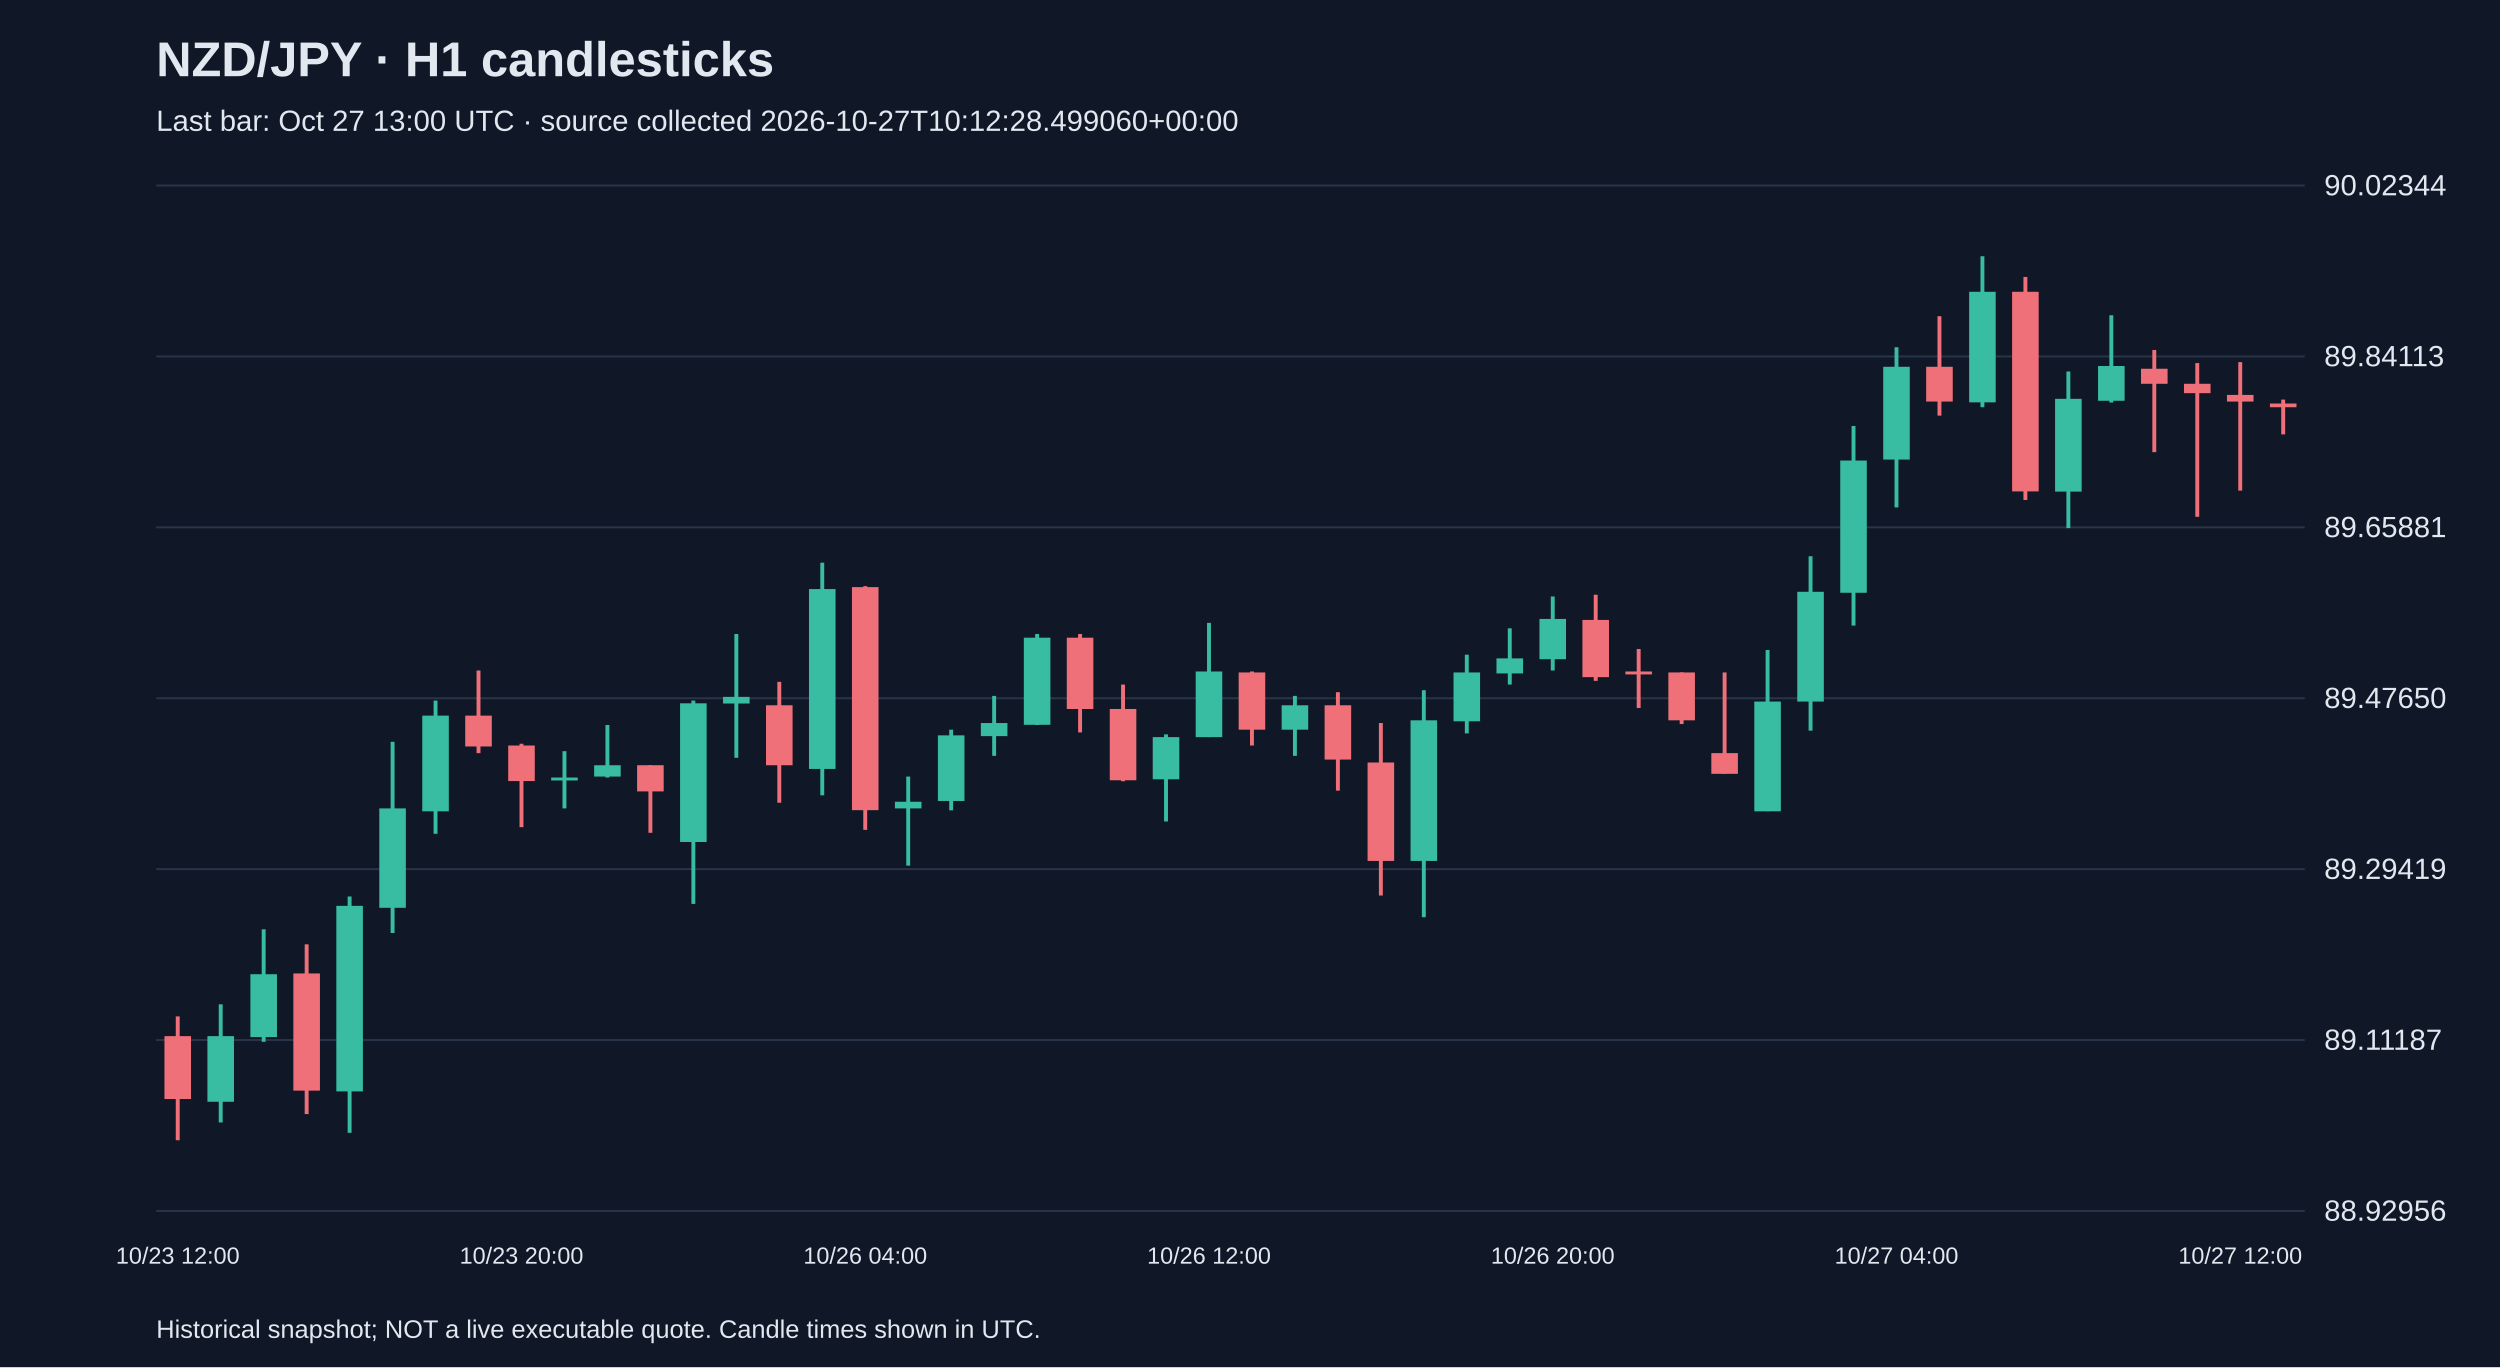
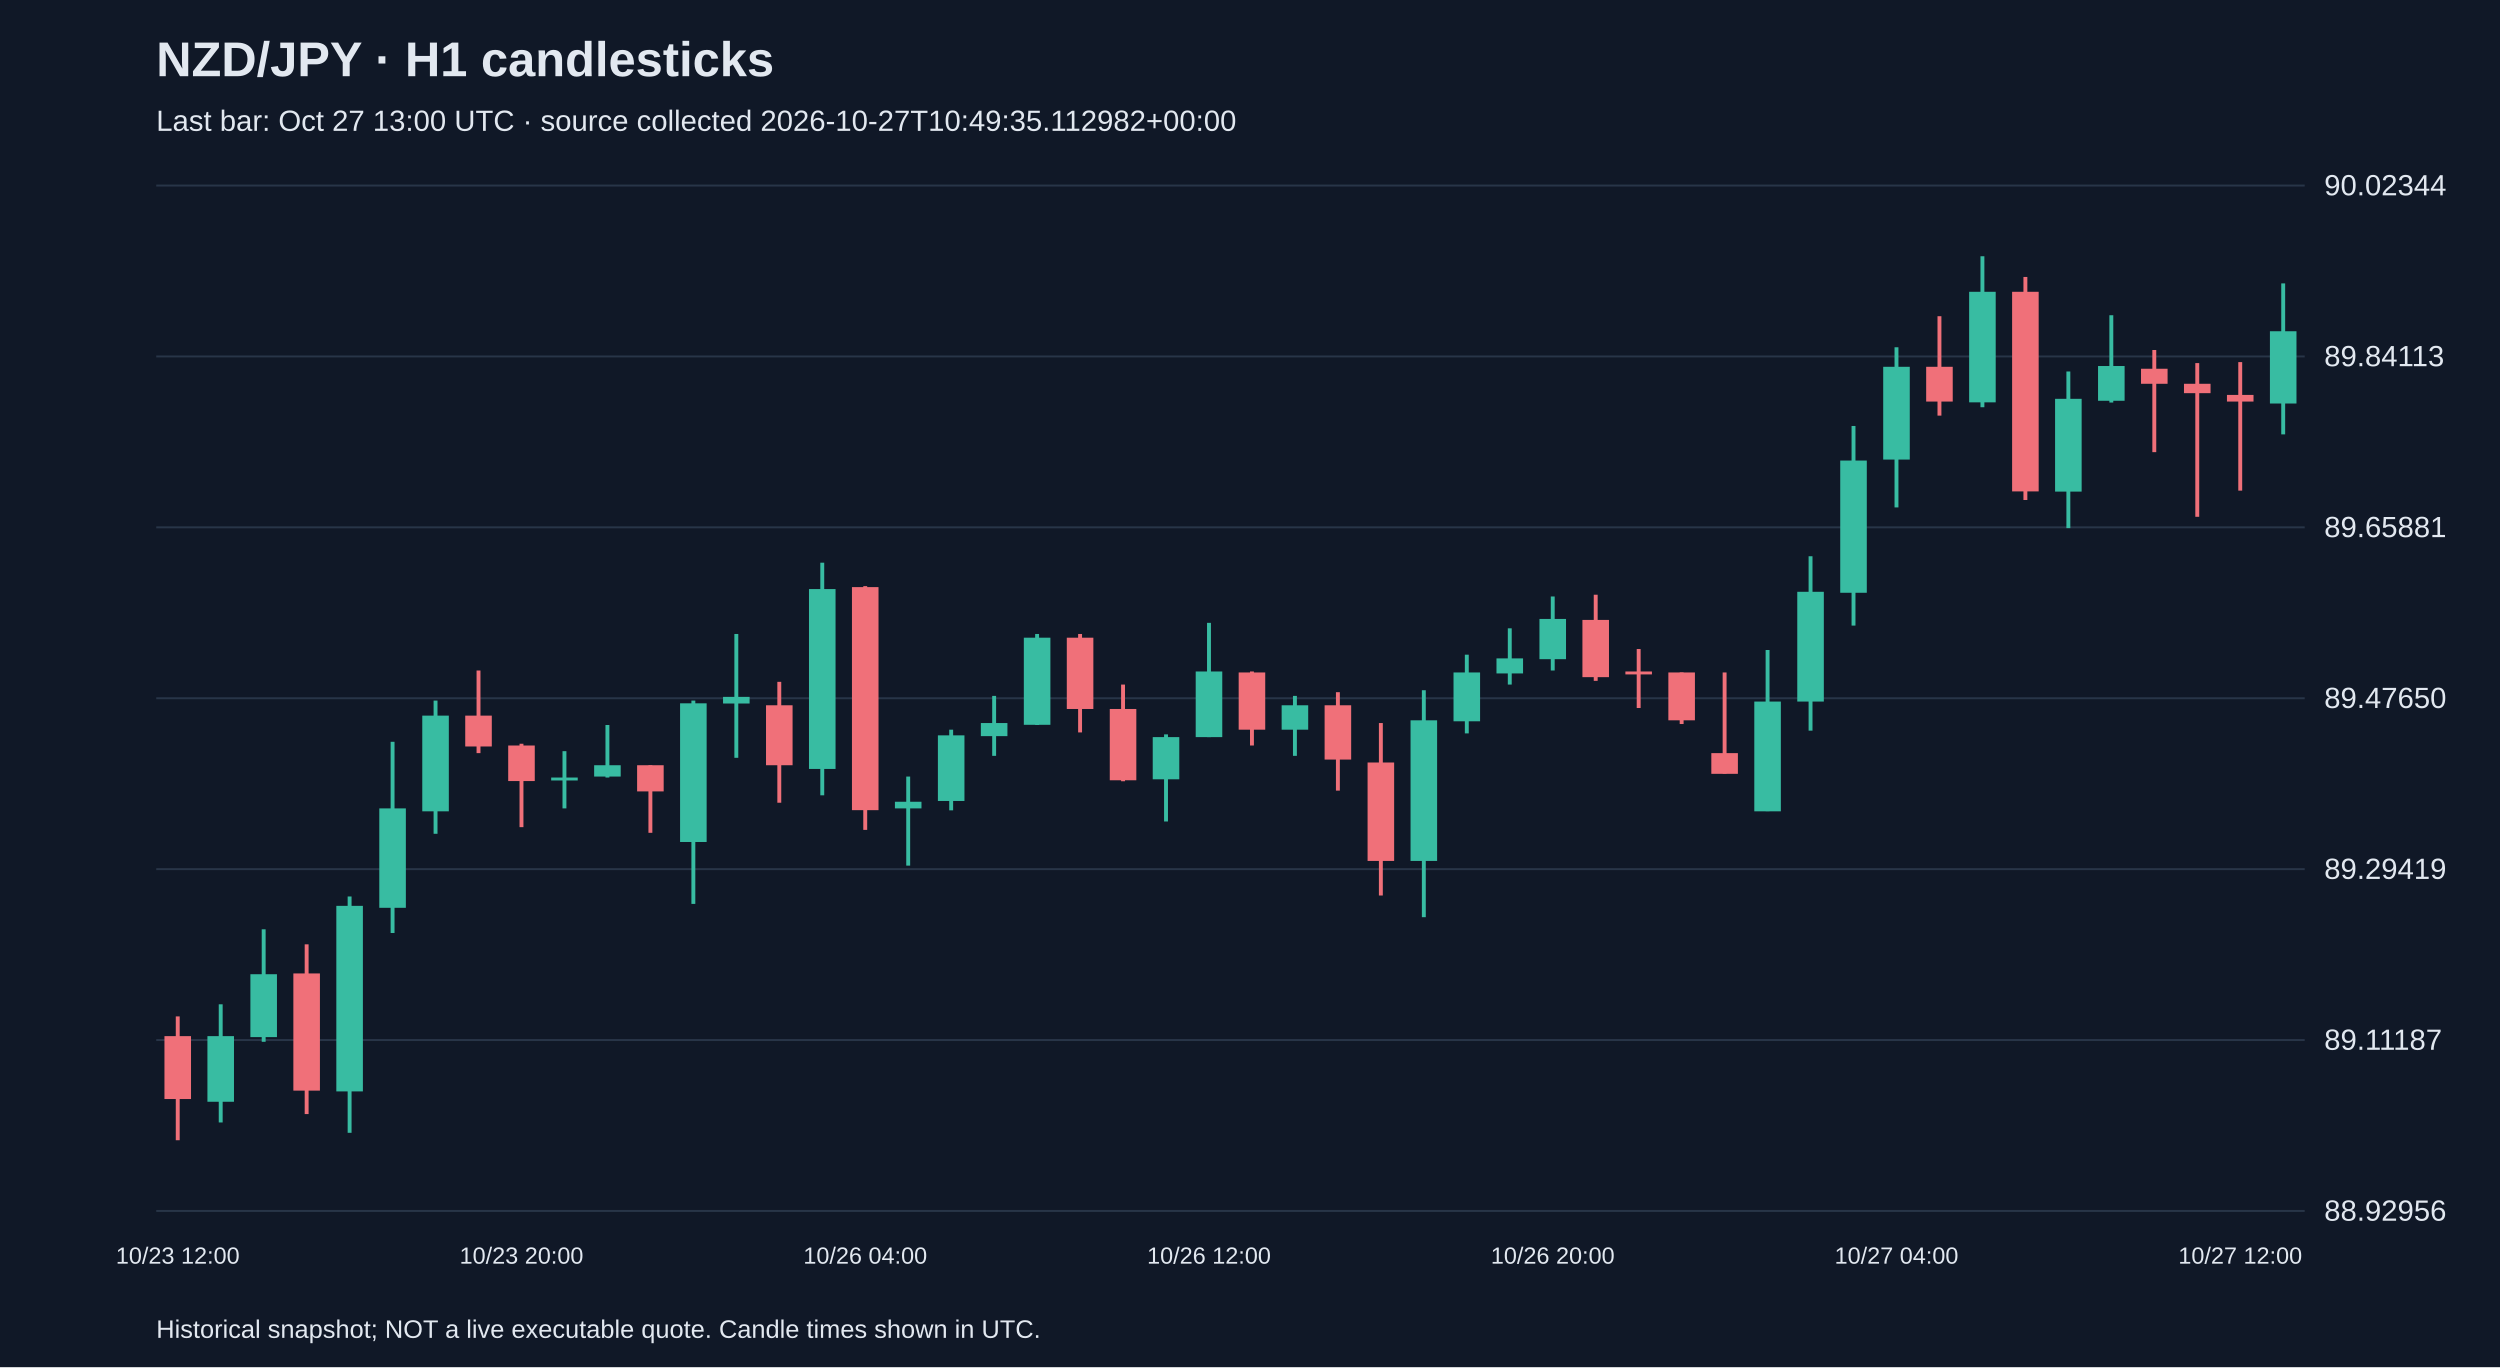
<svg xmlns="http://www.w3.org/2000/svg" viewBox="0 0 1280 700">
  <rect width="100%" height="100%" fill="#101827" />
  <style>text{font-family:Arial,sans-serif;fill:#e2e8f0}</style>
  <text x="80" y="39" font-size="25" font-weight="bold">NZD/JPY · H1 candlesticks</text>
-   <text x="80" y="67" font-size="15" fill="#a6b1c5">Last bar: Oct 27 13:00 UTC · source collected 2026-10-27T10:12:28.499060+00:00</text>
+   <text x="80" y="67" font-size="15" fill="#a6b1c5">Last bar: Oct 27 13:00 UTC · source collected 2026-10-27T10:49:35.112982+00:00</text>
  <line x1="80" y1="620.0" x2="1180" y2="620.0" stroke="#283548" />
  <text x="1190" y="625.0" font-size="15">88.92956</text>
  <line x1="80" y1="532.5" x2="1180" y2="532.5" stroke="#283548" />
  <text x="1190" y="537.5" font-size="15">89.11187</text>
  <line x1="80" y1="445.0" x2="1180" y2="445.0" stroke="#283548" />
  <text x="1190" y="450.0" font-size="15">89.29419</text>
  <line x1="80" y1="357.5" x2="1180" y2="357.5" stroke="#283548" />
  <text x="1190" y="362.5" font-size="15">89.47650</text>
  <line x1="80" y1="270.0" x2="1180" y2="270.0" stroke="#283548" />
  <text x="1190" y="275.0" font-size="15">89.65881</text>
  <line x1="80" y1="182.5" x2="1180" y2="182.5" stroke="#283548" />
  <text x="1190" y="187.5" font-size="15">89.84113</text>
  <line x1="80" y1="95.0" x2="1180" y2="95.0" stroke="#283548" />
  <text x="1190" y="100.0" font-size="15">90.02344</text>
  <line x1="91.0" y1="520.4" x2="91.0" y2="583.8" stroke="#f07079" stroke-width="2" />
  <rect x="84.2" y="530.5" width="13.6" height="32.2" fill="#f07079" />
  <text x="91.0" y="647" text-anchor="middle" font-size="12">10/23 12:00</text>
  <line x1="113.0" y1="514.2" x2="113.0" y2="574.7" stroke="#38bca2" stroke-width="2" />
  <rect x="106.2" y="530.5" width="13.6" height="33.6" fill="#38bca2" />
  <line x1="135.0" y1="475.8" x2="135.0" y2="533.4" stroke="#38bca2" stroke-width="2" />
  <rect x="128.2" y="498.8" width="13.6" height="32.2" fill="#38bca2" />
  <line x1="157.0" y1="483.5" x2="157.0" y2="570.4" stroke="#f07079" stroke-width="2" />
  <rect x="150.2" y="498.4" width="13.6" height="60.0" fill="#f07079" />
  <line x1="179.0" y1="459.0" x2="179.0" y2="580.0" stroke="#38bca2" stroke-width="2" />
  <rect x="172.2" y="463.8" width="13.6" height="95.0" fill="#38bca2" />
  <line x1="201.0" y1="379.8" x2="201.0" y2="477.7" stroke="#38bca2" stroke-width="2" />
  <rect x="194.2" y="413.9" width="13.6" height="50.9" fill="#38bca2" />
  <line x1="223.0" y1="358.7" x2="223.0" y2="426.9" stroke="#38bca2" stroke-width="2" />
  <rect x="216.2" y="366.4" width="13.6" height="49.0" fill="#38bca2" />
  <line x1="245.0" y1="343.3" x2="245.0" y2="385.6" stroke="#f07079" stroke-width="2" />
  <rect x="238.2" y="366.4" width="13.6" height="15.8" fill="#f07079" />
  <line x1="267.0" y1="380.8" x2="267.0" y2="423.5" stroke="#f07079" stroke-width="2" />
  <rect x="260.2" y="381.7" width="13.6" height="18.2" fill="#f07079" />
  <text x="267.0" y="647" text-anchor="middle" font-size="12">10/23 20:00</text>
  <line x1="289.0" y1="384.6" x2="289.0" y2="413.9" stroke="#38bca2" stroke-width="2" />
  <rect x="282.2" y="398.1" width="13.6" height="1.5" fill="#38bca2" />
  <line x1="311.0" y1="371.2" x2="311.0" y2="398.1" stroke="#38bca2" stroke-width="2" />
  <rect x="304.2" y="391.8" width="13.6" height="5.8" fill="#38bca2" />
  <line x1="333.0" y1="391.8" x2="333.0" y2="426.4" stroke="#f07079" stroke-width="2" />
  <rect x="326.2" y="391.8" width="13.6" height="13.4" fill="#f07079" />
  <line x1="355.0" y1="358.7" x2="355.0" y2="462.8" stroke="#38bca2" stroke-width="2" />
  <rect x="348.2" y="360.1" width="13.6" height="71.0" fill="#38bca2" />
  <line x1="377.0" y1="324.6" x2="377.0" y2="388.0" stroke="#38bca2" stroke-width="2" />
  <rect x="370.2" y="356.8" width="13.6" height="3.4" fill="#38bca2" />
  <line x1="399.0" y1="349.1" x2="399.0" y2="411.0" stroke="#f07079" stroke-width="2" />
  <rect x="392.2" y="361.1" width="13.6" height="30.7" fill="#f07079" />
  <line x1="421.0" y1="288.1" x2="421.0" y2="407.2" stroke="#38bca2" stroke-width="2" />
  <rect x="414.2" y="301.6" width="13.6" height="92.1" fill="#38bca2" />
  <line x1="443.0" y1="300.1" x2="443.0" y2="424.9" stroke="#f07079" stroke-width="2" />
  <rect x="436.2" y="300.6" width="13.6" height="114.2" fill="#f07079" />
  <text x="443.0" y="647" text-anchor="middle" font-size="12">10/26 04:00</text>
  <line x1="465.0" y1="397.6" x2="465.0" y2="443.2" stroke="#38bca2" stroke-width="2" />
  <rect x="458.2" y="410.5" width="13.6" height="3.4" fill="#38bca2" />
  <line x1="487.0" y1="373.6" x2="487.0" y2="414.9" stroke="#38bca2" stroke-width="2" />
  <rect x="480.2" y="376.5" width="13.6" height="33.6" fill="#38bca2" />
  <line x1="509.0" y1="356.3" x2="509.0" y2="387.0" stroke="#38bca2" stroke-width="2" />
  <rect x="502.2" y="370.2" width="13.6" height="6.7" fill="#38bca2" />
  <line x1="531.0" y1="324.6" x2="531.0" y2="371.2" stroke="#38bca2" stroke-width="2" />
  <rect x="524.2" y="326.5" width="13.6" height="44.6" fill="#38bca2" />
  <line x1="553.0" y1="324.6" x2="553.0" y2="375.0" stroke="#f07079" stroke-width="2" />
  <rect x="546.2" y="326.5" width="13.6" height="36.5" fill="#f07079" />
  <line x1="575.0" y1="350.5" x2="575.0" y2="400.0" stroke="#f07079" stroke-width="2" />
  <rect x="568.2" y="363.0" width="13.6" height="36.5" fill="#f07079" />
  <line x1="597.0" y1="376.0" x2="597.0" y2="420.6" stroke="#38bca2" stroke-width="2" />
  <rect x="590.2" y="377.4" width="13.6" height="21.6" fill="#38bca2" />
  <line x1="619.0" y1="318.9" x2="619.0" y2="377.4" stroke="#38bca2" stroke-width="2" />
  <rect x="612.2" y="343.8" width="13.6" height="33.6" fill="#38bca2" />
  <text x="619.0" y="647" text-anchor="middle" font-size="12">10/26 12:00</text>
  <line x1="641.0" y1="343.8" x2="641.0" y2="381.7" stroke="#f07079" stroke-width="2" />
  <rect x="634.2" y="344.3" width="13.6" height="29.3" fill="#f07079" />
  <line x1="663.0" y1="356.3" x2="663.0" y2="387.0" stroke="#38bca2" stroke-width="2" />
  <rect x="656.2" y="361.1" width="13.6" height="12.5" fill="#38bca2" />
  <line x1="685.0" y1="354.4" x2="685.0" y2="404.8" stroke="#f07079" stroke-width="2" />
  <rect x="678.2" y="361.1" width="13.6" height="27.8" fill="#f07079" />
  <line x1="707.0" y1="370.2" x2="707.0" y2="458.5" stroke="#f07079" stroke-width="2" />
  <rect x="700.2" y="390.4" width="13.6" height="50.4" fill="#f07079" />
  <line x1="729.0" y1="353.4" x2="729.0" y2="469.6" stroke="#38bca2" stroke-width="2" />
  <rect x="722.2" y="368.8" width="13.6" height="72.0" fill="#38bca2" />
  <line x1="751.0" y1="335.2" x2="751.0" y2="375.5" stroke="#38bca2" stroke-width="2" />
  <rect x="744.2" y="344.3" width="13.6" height="25.0" fill="#38bca2" />
  <line x1="773.0" y1="321.7" x2="773.0" y2="350.5" stroke="#38bca2" stroke-width="2" />
  <rect x="766.2" y="337.1" width="13.6" height="7.7" fill="#38bca2" />
  <line x1="795.0" y1="305.4" x2="795.0" y2="343.3" stroke="#38bca2" stroke-width="2" />
  <rect x="788.2" y="316.9" width="13.6" height="20.6" fill="#38bca2" />
  <text x="795.0" y="647" text-anchor="middle" font-size="12">10/26 20:00</text>
  <line x1="817.0" y1="304.5" x2="817.0" y2="348.6" stroke="#f07079" stroke-width="2" />
  <rect x="810.2" y="317.4" width="13.6" height="29.3" fill="#f07079" />
  <line x1="839.0" y1="332.3" x2="839.0" y2="362.5" stroke="#f07079" stroke-width="2" />
  <rect x="832.2" y="343.8" width="13.6" height="1.5" fill="#f07079" />
  <line x1="861.0" y1="344.3" x2="861.0" y2="370.7" stroke="#f07079" stroke-width="2" />
  <rect x="854.2" y="344.3" width="13.6" height="24.5" fill="#f07079" />
  <line x1="883.0" y1="344.3" x2="883.0" y2="396.1" stroke="#f07079" stroke-width="2" />
  <rect x="876.2" y="385.6" width="13.6" height="10.6" fill="#f07079" />
  <line x1="905.0" y1="332.8" x2="905.0" y2="415.3" stroke="#38bca2" stroke-width="2" />
  <rect x="898.2" y="359.2" width="13.6" height="56.2" fill="#38bca2" />
  <line x1="927.0" y1="284.8" x2="927.0" y2="374.1" stroke="#38bca2" stroke-width="2" />
  <rect x="920.2" y="303.0" width="13.6" height="56.2" fill="#38bca2" />
  <line x1="949.0" y1="218.1" x2="949.0" y2="320.3" stroke="#38bca2" stroke-width="2" />
  <rect x="942.2" y="235.8" width="13.6" height="67.7" fill="#38bca2" />
  <line x1="971.0" y1="177.8" x2="971.0" y2="259.8" stroke="#38bca2" stroke-width="2" />
  <rect x="964.2" y="187.8" width="13.6" height="47.5" fill="#38bca2" />
  <text x="971.0" y="647" text-anchor="middle" font-size="12">10/27 04:00</text>
  <line x1="993.0" y1="161.9" x2="993.0" y2="212.8" stroke="#f07079" stroke-width="2" />
  <rect x="986.2" y="187.8" width="13.6" height="17.8" fill="#f07079" />
  <line x1="1015.0" y1="131.2" x2="1015.0" y2="208.5" stroke="#38bca2" stroke-width="2" />
  <rect x="1008.2" y="149.4" width="13.6" height="56.6" fill="#38bca2" />
  <line x1="1037.0" y1="141.8" x2="1037.0" y2="256.0" stroke="#f07079" stroke-width="2" />
  <rect x="1030.2" y="149.4" width="13.6" height="102.2" fill="#f07079" />
  <line x1="1059.0" y1="190.2" x2="1059.0" y2="270.4" stroke="#38bca2" stroke-width="2" />
  <rect x="1052.2" y="204.2" width="13.6" height="47.5" fill="#38bca2" />
  <line x1="1081.0" y1="161.4" x2="1081.0" y2="206.1" stroke="#38bca2" stroke-width="2" />
  <rect x="1074.2" y="187.4" width="13.6" height="17.8" fill="#38bca2" />
  <line x1="1103.0" y1="179.2" x2="1103.0" y2="231.5" stroke="#f07079" stroke-width="2" />
  <rect x="1096.2" y="188.8" width="13.6" height="7.7" fill="#f07079" />
  <line x1="1125.0" y1="185.9" x2="1125.0" y2="264.6" stroke="#f07079" stroke-width="2" />
  <rect x="1118.2" y="196.5" width="13.6" height="4.8" fill="#f07079" />
  <line x1="1147.0" y1="185.4" x2="1147.0" y2="251.2" stroke="#f07079" stroke-width="2" />
  <rect x="1140.2" y="202.2" width="13.6" height="3.4" fill="#f07079" />
  <text x="1147.0" y="647" text-anchor="middle" font-size="12">10/27 12:00</text>
-   <line x1="1169.0" y1="204.6" x2="1169.0" y2="222.4" stroke="#f07079" stroke-width="2" />
-   <rect x="1162.2" y="206.6" width="13.6" height="1.9" fill="#f07079" />
+   <line x1="1169.0" y1="145.1" x2="1169.0" y2="222.4" stroke="#38bca2" stroke-width="2" />
+   <rect x="1162.2" y="169.6" width="13.6" height="37.0" fill="#38bca2" />
  <text x="80" y="685" font-size="13">Historical snapshot; NOT a live executable quote. Candle times shown in UTC.</text>
</svg>
